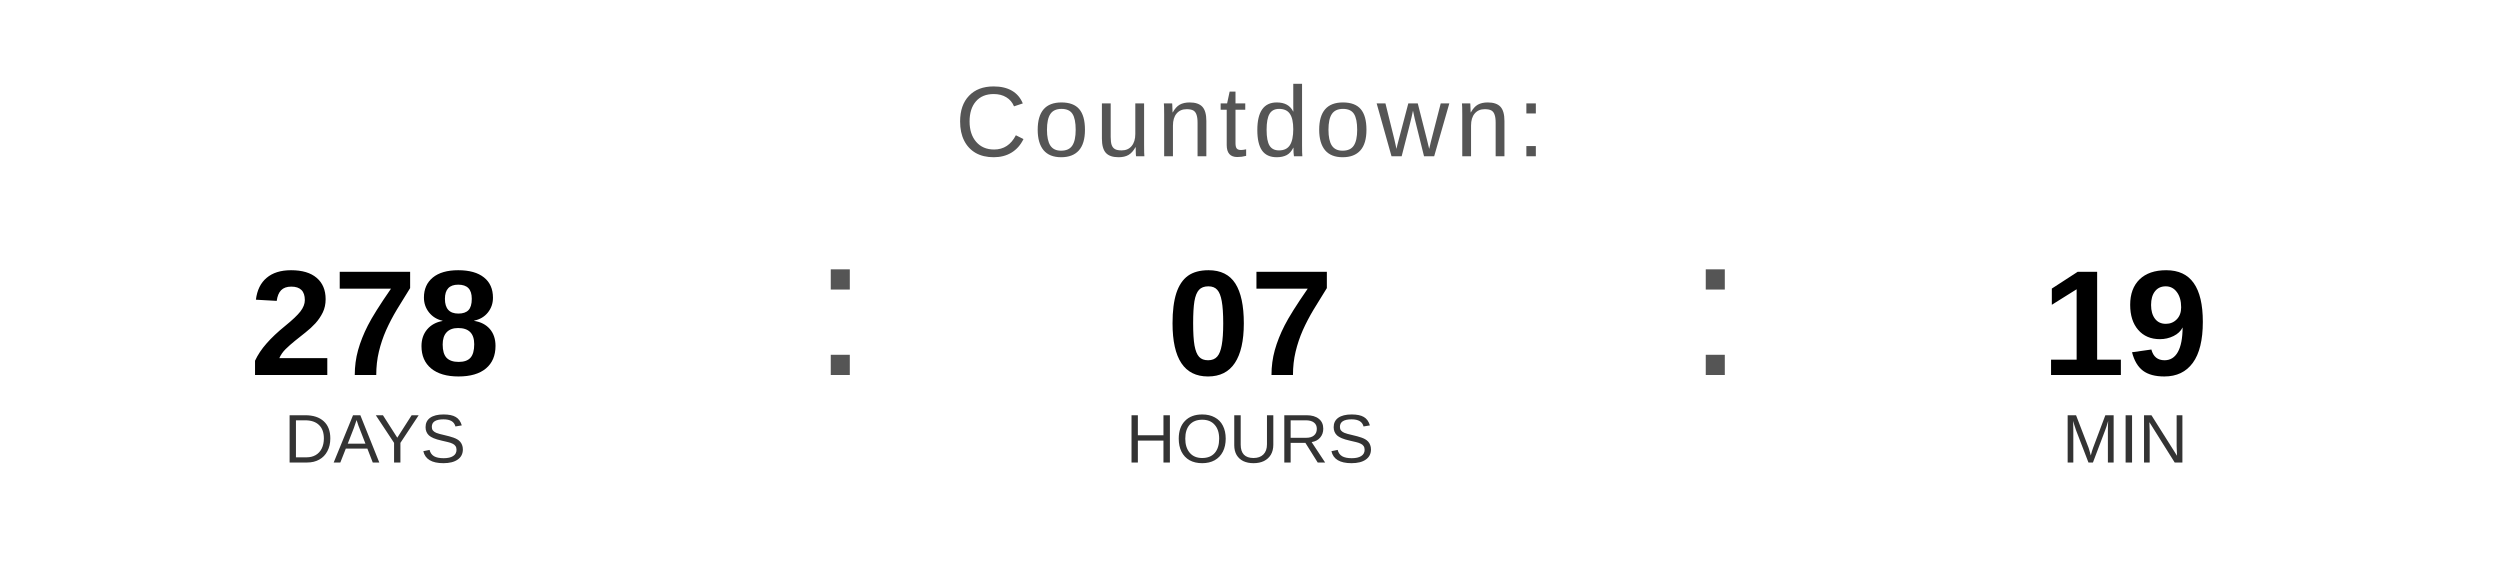
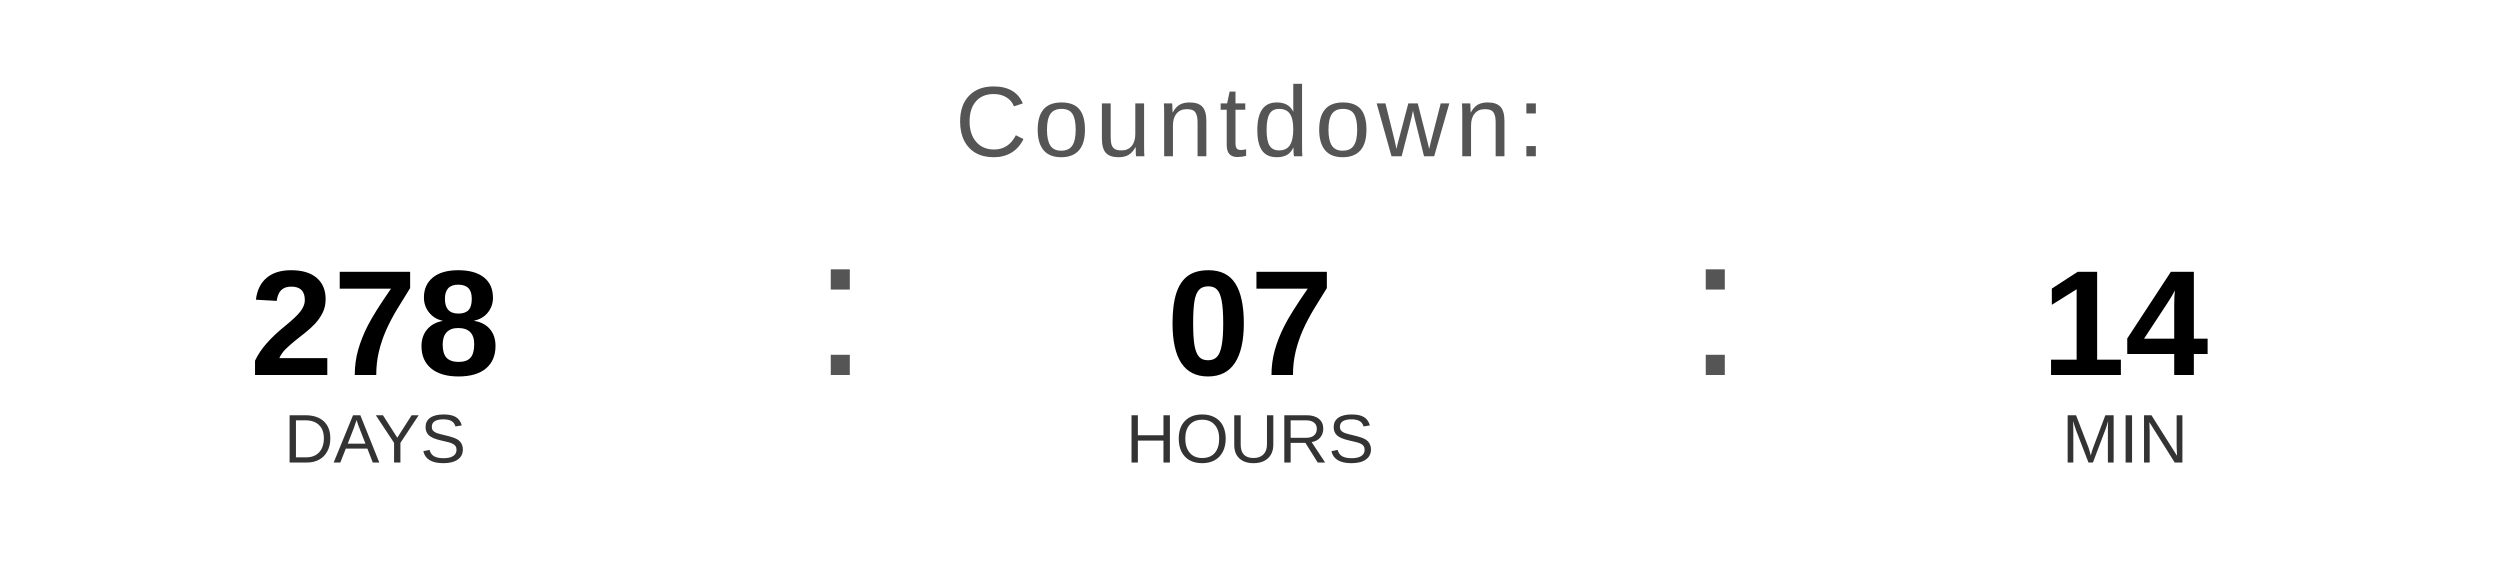
<svg xmlns="http://www.w3.org/2000/svg" width="400" height="90" viewBox="0 0 400 90">
  <text x="200" y="25" font-family="Arial, Helvetica, sans-serif" font-size="16" fill="#555555" text-anchor="middle" letter-spacing="1">
    Countdown:
  </text>
  <text x="60" y="60" font-family="Arial, Helvetica, sans-serif" font-size="24" font-weight="bold" fill="#000000" text-anchor="middle">278</text>
  <text x="60" y="74" font-family="Arial, Helvetica, sans-serif" font-size="11" fill="#333333" text-anchor="middle">DAYS</text>
  <text x="130" y="60" font-family="Arial, sans-serif" font-size="32" fill="#555555">:</text>
  <text x="200" y="60" font-family="Arial, Helvetica, sans-serif" font-size="24" font-weight="bold" fill="#000000" text-anchor="middle">07</text>
  <text x="200" y="74" font-family="Arial, Helvetica, sans-serif" font-size="11" fill="#333333" text-anchor="middle">HOURS</text>
  <text x="270" y="60" font-family="Arial, sans-serif" font-size="32" fill="#555555">:</text>
-   <text x="340" y="60" font-family="Arial, Helvetica, sans-serif" font-size="24" font-weight="bold" fill="#000000" text-anchor="middle">19</text>
+   <text x="340" y="60" font-family="Arial, Helvetica, sans-serif" font-size="24" font-weight="bold" fill="#000000" text-anchor="middle">14</text>
  <text x="340" y="74" font-family="Arial, Helvetica, sans-serif" font-size="11" fill="#333333" text-anchor="middle">MIN</text>
</svg>
